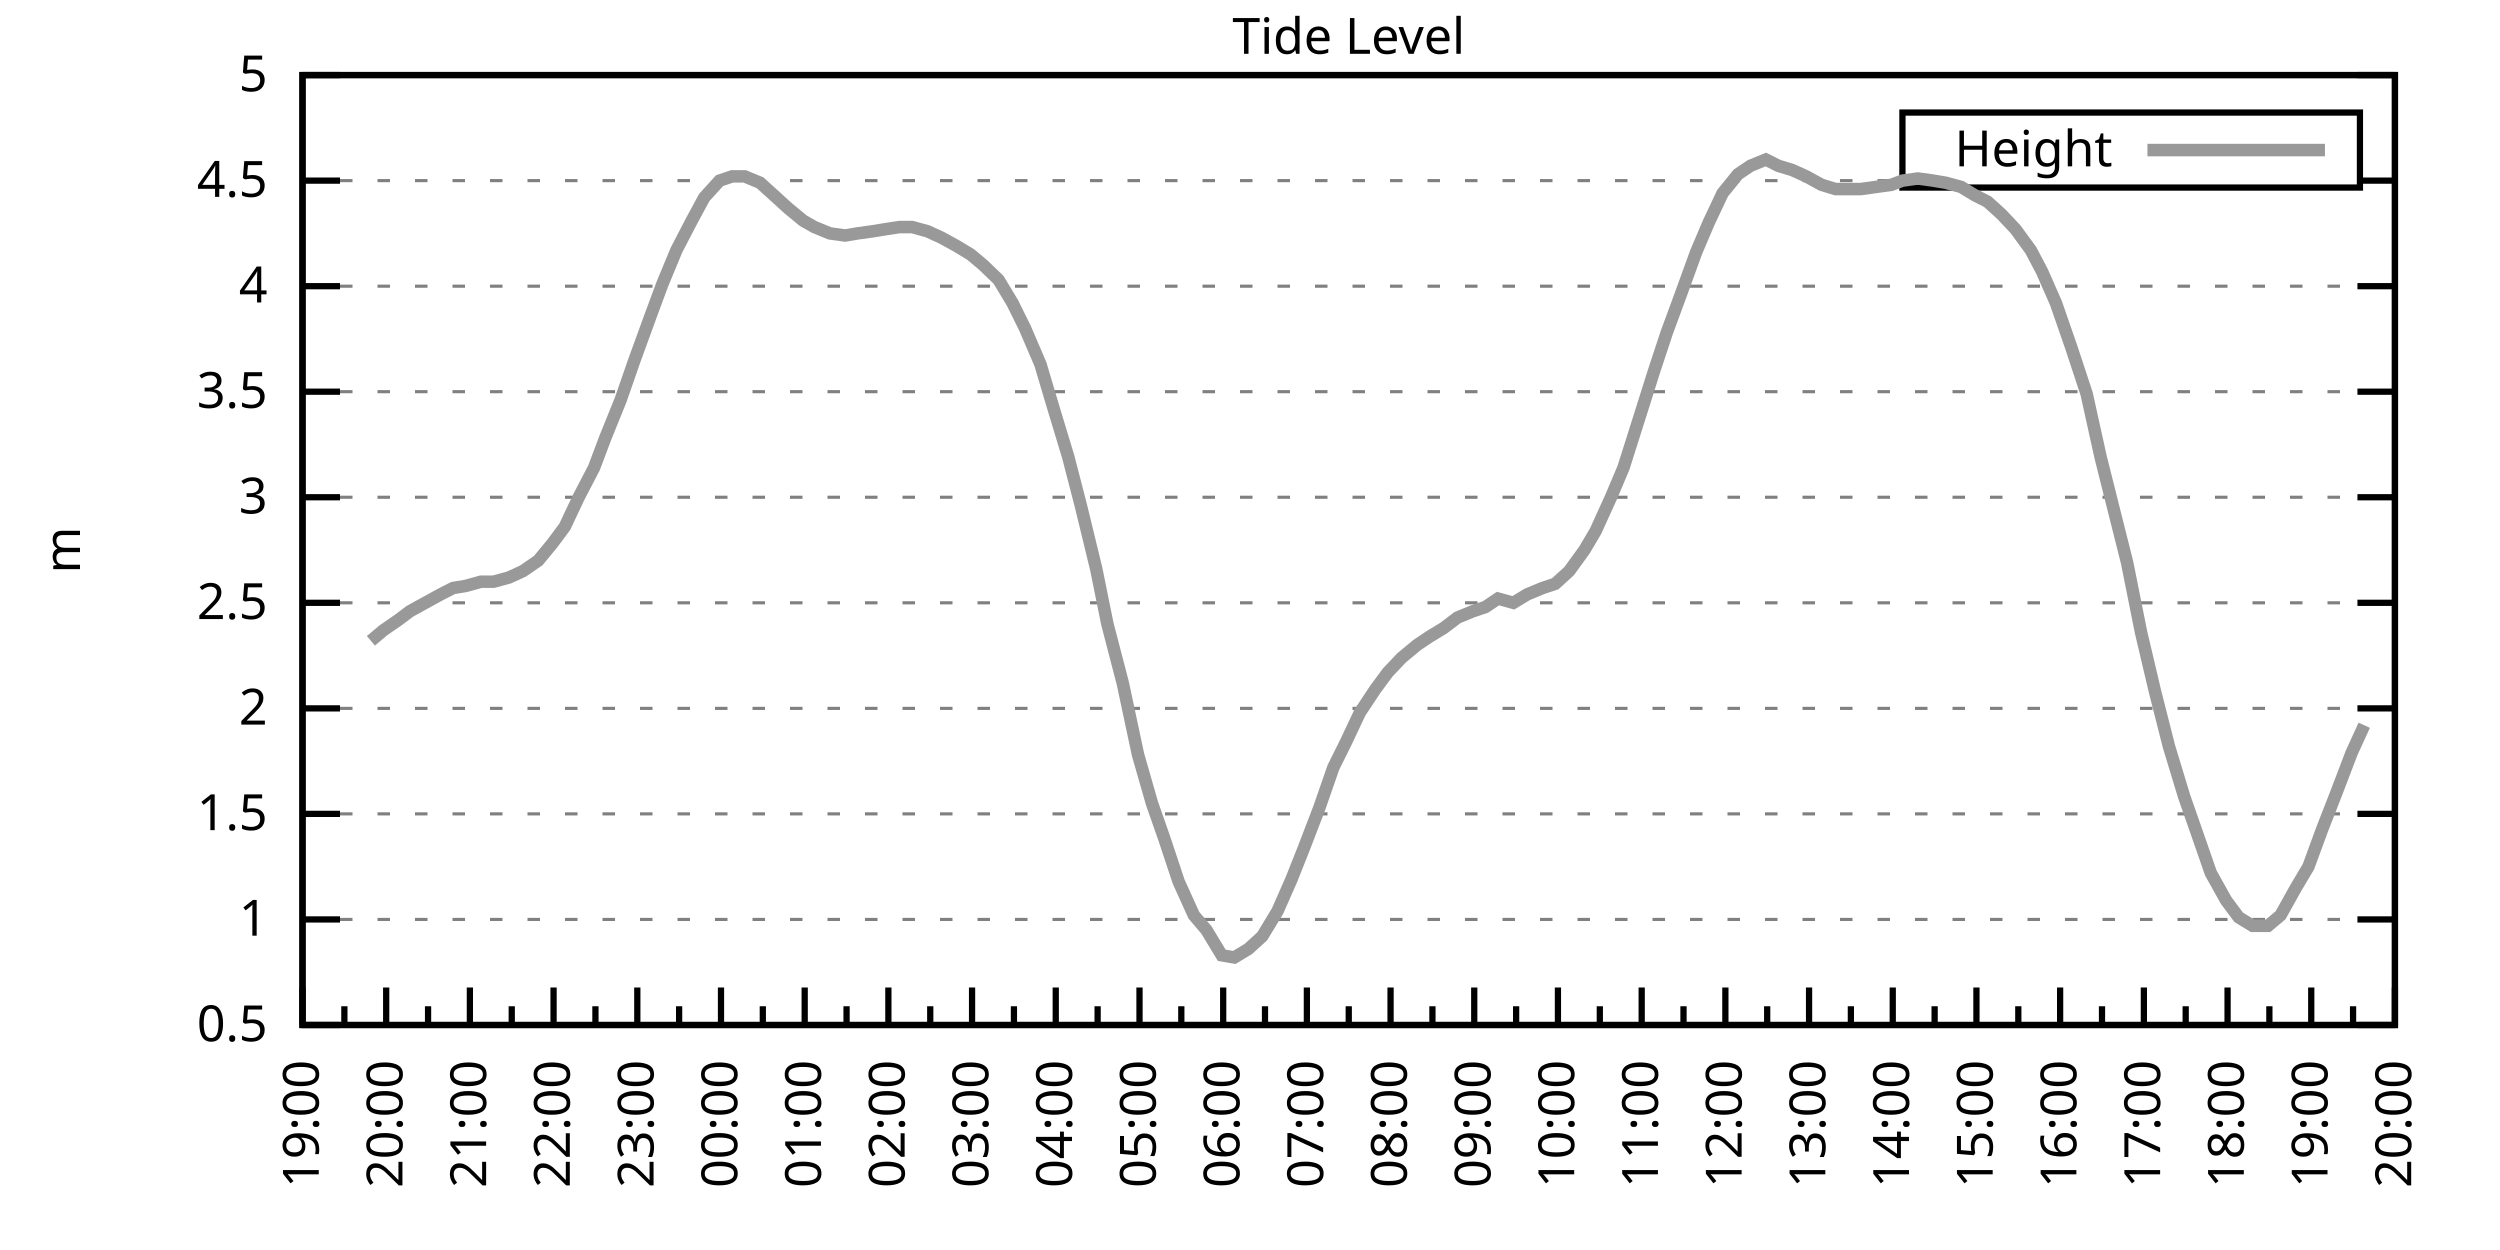
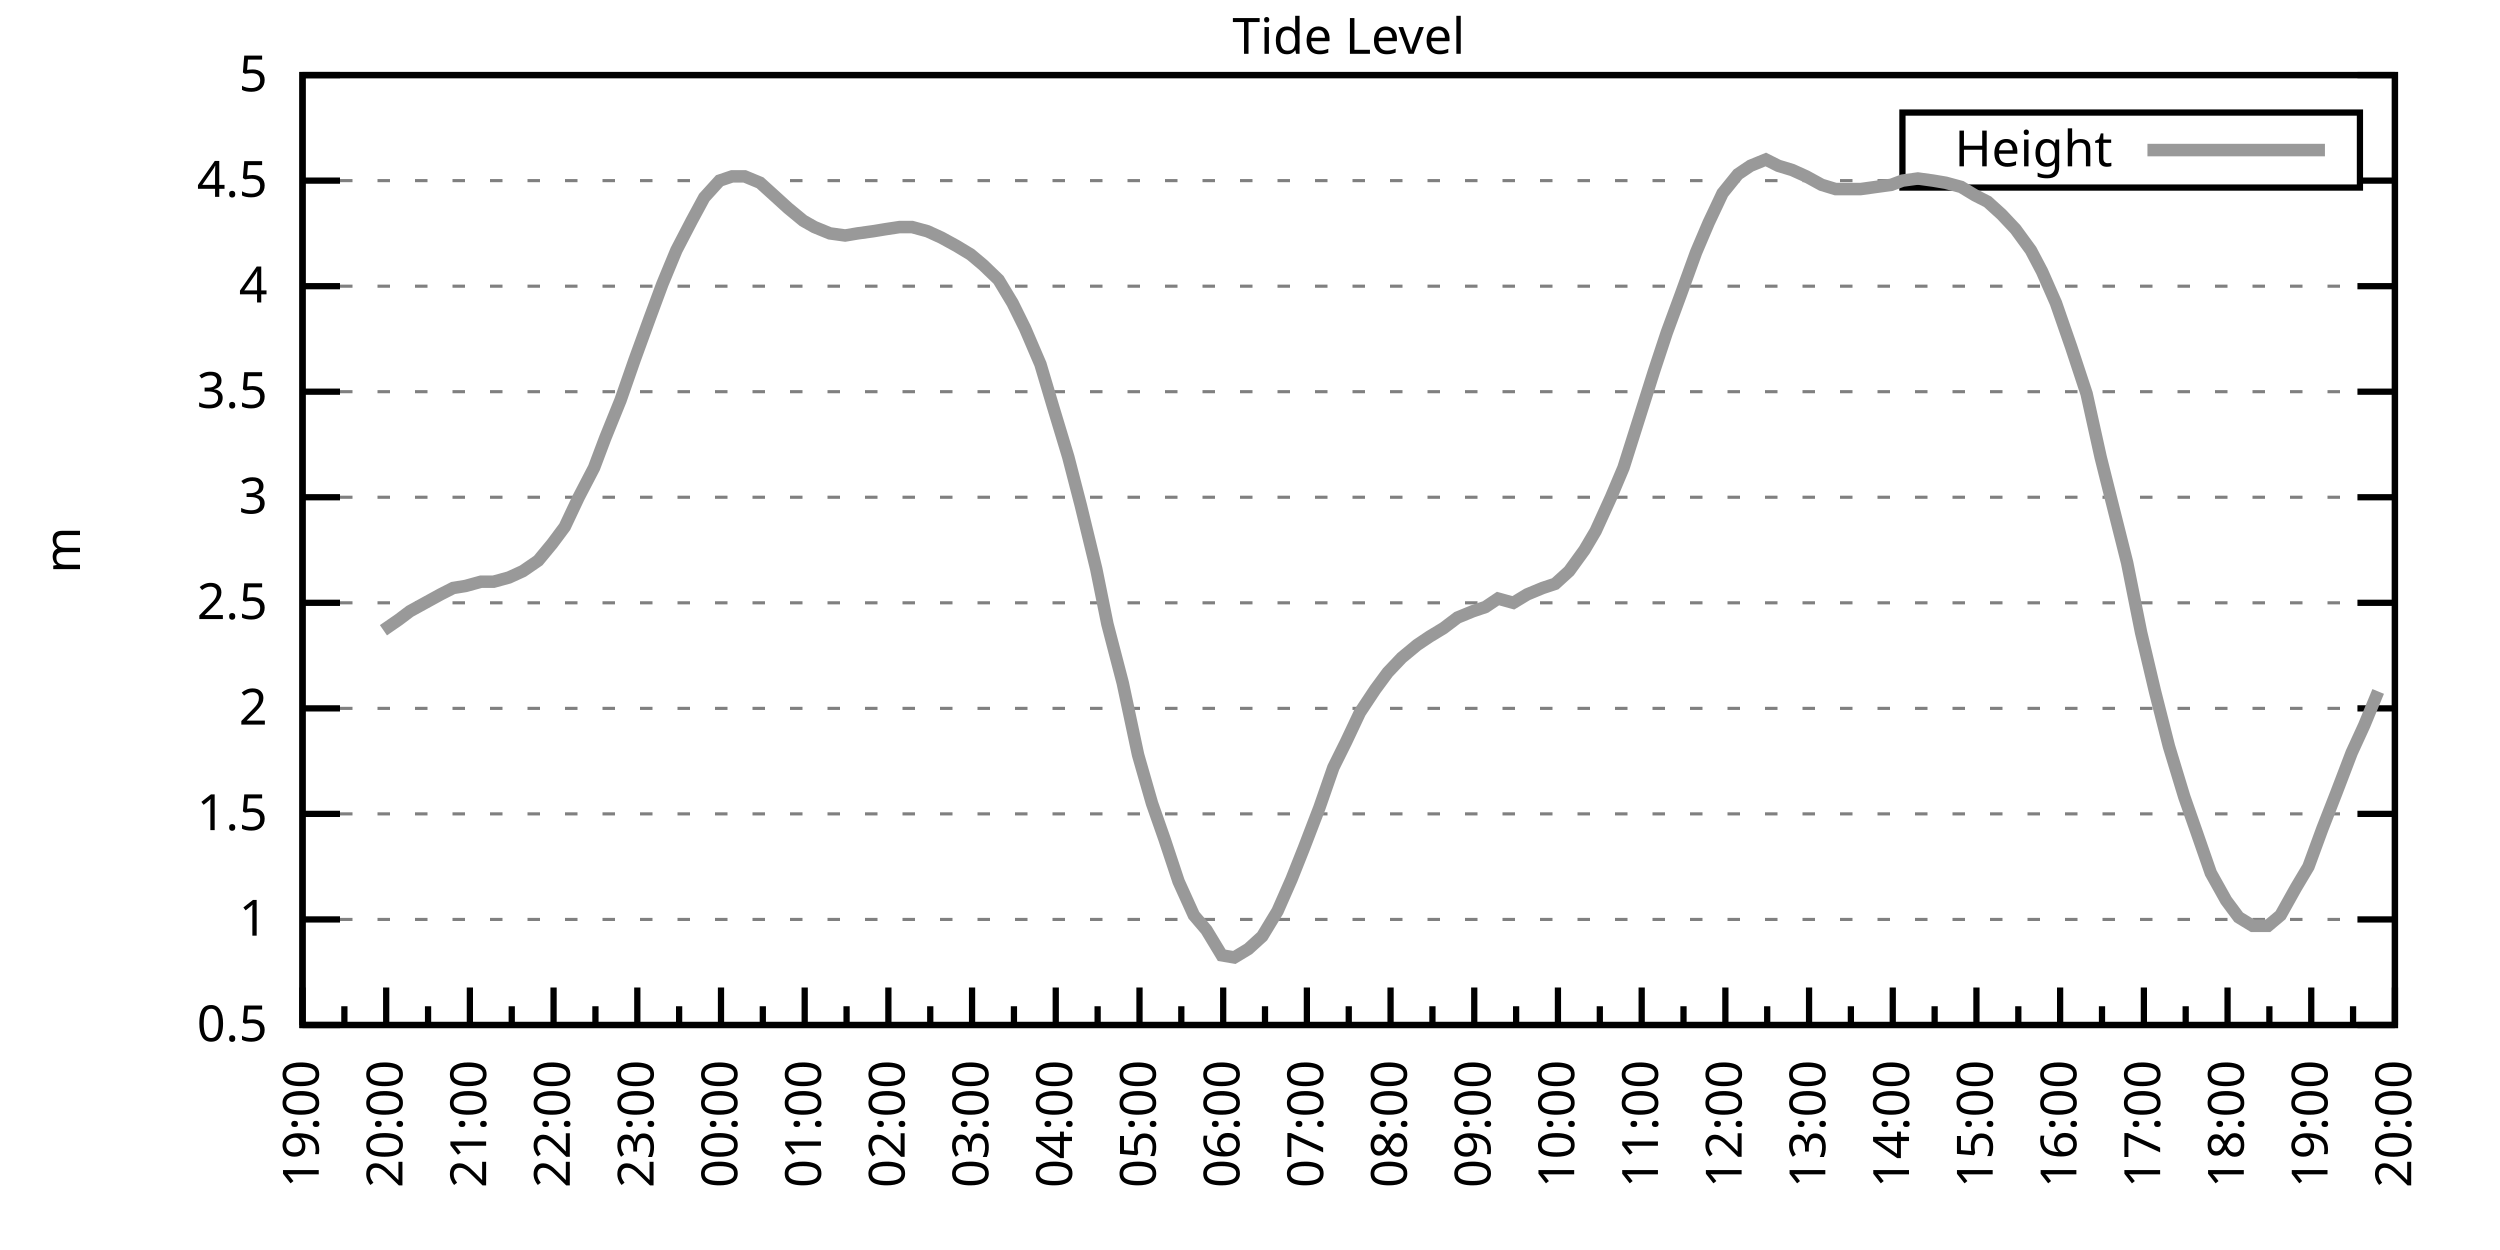
<svg xmlns="http://www.w3.org/2000/svg" xmlns:xlink="http://www.w3.org/1999/xlink" width="400" height="200" viewBox="0 0 400 200">
  <g id="gnuplot_canvas">
    <rect x="0" y="0" width="400" height="200" fill="none" />
    <defs>
      <circle id="gpDot" r="0.5" stroke-width="0.5" stroke="currentColor" />
      <path id="gpPt0" stroke-width="0.333" stroke="currentColor" d="M-1,0 h2 M0,-1 v2" />
      <path id="gpPt1" stroke-width="0.333" stroke="currentColor" d="M-1,-1 L1,1 M1,-1 L-1,1" />
      <path id="gpPt2" stroke-width="0.333" stroke="currentColor" d="M-1,0 L1,0 M0,-1 L0,1 M-1,-1 L1,1 M-1,1 L1,-1" />
      <rect id="gpPt3" stroke-width="0.333" stroke="currentColor" x="-1" y="-1" width="2" height="2" />
      <rect id="gpPt4" stroke-width="0.333" stroke="currentColor" fill="currentColor" x="-1" y="-1" width="2" height="2" />
      <circle id="gpPt5" stroke-width="0.333" stroke="currentColor" cx="0" cy="0" r="1" />
      <use xlink:href="#gpPt5" id="gpPt6" fill="currentColor" stroke="none" />
      <path id="gpPt7" stroke-width="0.333" stroke="currentColor" d="M0,-1.33 L-1.33,0.67 L1.33,0.67 z" />
      <use xlink:href="#gpPt7" id="gpPt8" fill="currentColor" stroke="none" />
      <use xlink:href="#gpPt7" id="gpPt9" stroke="currentColor" transform="rotate(180)" />
      <use xlink:href="#gpPt9" id="gpPt10" fill="currentColor" stroke="none" />
      <use xlink:href="#gpPt3" id="gpPt11" stroke="currentColor" transform="rotate(45)" />
      <use xlink:href="#gpPt11" id="gpPt12" fill="currentColor" stroke="none" />
      <path id="gpPt13" stroke-width="0.333" stroke="currentColor" d="M0,1.330 L1.265,0.411 L0.782,-1.067 L-0.782,-1.076 L-1.265,0.411 z" />
      <use xlink:href="#gpPt13" id="gpPt14" fill="currentColor" stroke="none" />
      <filter id="textbox" filterUnits="objectBoundingBox" x="0" y="0" height="1" width="1">
        <feFlood flood-color="white" flood-opacity="1" result="bgnd" />
        <feComposite in="SourceGraphic" in2="bgnd" operator="atop" />
      </filter>
      <filter id="greybox" filterUnits="objectBoundingBox" x="0" y="0" height="1" width="1">
        <feFlood flood-color="lightgrey" flood-opacity="1" result="grey" />
        <feComposite in="SourceGraphic" in2="grey" operator="atop" />
      </filter>
    </defs>
    <g fill="none" color="white" stroke="currentColor" stroke-width="1.00" stroke-linecap="butt" stroke-linejoin="miter">
</g>
    <g fill="none" color="black" stroke="currentColor" stroke-width="1.00" stroke-linecap="butt" stroke-linejoin="miter">
      <g stroke="none" shape-rendering="crispEdges">
        <polygon fill="rgb(255, 255, 255)" points="48.40,164.00 383.18,164.00 383.18,12.02 48.40,12.02 " />
      </g>
    </g>
    <g fill="none" color="black" stroke="currentColor" stroke-width="1.00" stroke-linecap="butt" stroke-linejoin="miter">
</g>
    <g fill="none" color="black" stroke="black" stroke-width="0.50" stroke-linecap="butt" stroke-linejoin="miter">
</g>
    <g fill="none" color="gray" stroke="currentColor" stroke-width="0.50" stroke-linecap="butt" stroke-linejoin="miter">
      <path stroke="gray" stroke-dasharray="2,4" class="gridline" d="M48.40,164.00 L383.19,164.00  " />
    </g>
    <g fill="none" color="gray" stroke="gray" stroke-width="1.00" stroke-linecap="butt" stroke-linejoin="miter">
</g>
    <g fill="none" color="black" stroke="currentColor" stroke-width="1.00" stroke-linecap="butt" stroke-linejoin="miter">
      <path stroke="black" d="M48.40,164.00 L54.40,164.00 M383.19,164.00 L377.19,164.00  " />
      <g transform="translate(42.80,166.60)" stroke="none" fill="black" font-family="Sans" font-size="8.00" text-anchor="end">
        <text>
          <tspan font-family="Sans"> 0.5</tspan>
        </text>
      </g>
    </g>
    <g fill="none" color="black" stroke="currentColor" stroke-width="1.00" stroke-linecap="butt" stroke-linejoin="miter">
</g>
    <g fill="none" color="black" stroke="black" stroke-width="0.50" stroke-linecap="butt" stroke-linejoin="miter">
</g>
    <g fill="none" color="gray" stroke="currentColor" stroke-width="0.50" stroke-linecap="butt" stroke-linejoin="miter">
      <path stroke="gray" stroke-dasharray="2,4" class="gridline" d="M48.40,147.11 L383.19,147.11  " />
    </g>
    <g fill="none" color="gray" stroke="gray" stroke-width="1.00" stroke-linecap="butt" stroke-linejoin="miter">
</g>
    <g fill="none" color="black" stroke="currentColor" stroke-width="1.00" stroke-linecap="butt" stroke-linejoin="miter">
      <path stroke="black" d="M48.40,147.11 L54.40,147.11 M383.19,147.11 L377.19,147.11  " />
      <g transform="translate(42.80,149.71)" stroke="none" fill="black" font-family="Sans" font-size="8.00" text-anchor="end">
        <text>
          <tspan font-family="Sans"> 1</tspan>
        </text>
      </g>
    </g>
    <g fill="none" color="black" stroke="currentColor" stroke-width="1.00" stroke-linecap="butt" stroke-linejoin="miter">
</g>
    <g fill="none" color="black" stroke="black" stroke-width="0.50" stroke-linecap="butt" stroke-linejoin="miter">
</g>
    <g fill="none" color="gray" stroke="currentColor" stroke-width="0.50" stroke-linecap="butt" stroke-linejoin="miter">
      <path stroke="gray" stroke-dasharray="2,4" class="gridline" d="M48.40,130.22 L383.19,130.22  " />
    </g>
    <g fill="none" color="gray" stroke="gray" stroke-width="1.00" stroke-linecap="butt" stroke-linejoin="miter">
</g>
    <g fill="none" color="black" stroke="currentColor" stroke-width="1.00" stroke-linecap="butt" stroke-linejoin="miter">
      <path stroke="black" d="M48.40,130.22 L54.40,130.22 M383.19,130.22 L377.19,130.22  " />
      <g transform="translate(42.80,132.82)" stroke="none" fill="black" font-family="Sans" font-size="8.00" text-anchor="end">
        <text>
          <tspan font-family="Sans"> 1.5</tspan>
        </text>
      </g>
    </g>
    <g fill="none" color="black" stroke="currentColor" stroke-width="1.00" stroke-linecap="butt" stroke-linejoin="miter">
</g>
    <g fill="none" color="black" stroke="black" stroke-width="0.50" stroke-linecap="butt" stroke-linejoin="miter">
</g>
    <g fill="none" color="gray" stroke="currentColor" stroke-width="0.50" stroke-linecap="butt" stroke-linejoin="miter">
      <path stroke="gray" stroke-dasharray="2,4" class="gridline" d="M48.40,113.34 L383.19,113.34  " />
    </g>
    <g fill="none" color="gray" stroke="gray" stroke-width="1.00" stroke-linecap="butt" stroke-linejoin="miter">
</g>
    <g fill="none" color="black" stroke="currentColor" stroke-width="1.00" stroke-linecap="butt" stroke-linejoin="miter">
      <path stroke="black" d="M48.40,113.34 L54.40,113.34 M383.19,113.34 L377.19,113.34  " />
      <g transform="translate(42.80,115.94)" stroke="none" fill="black" font-family="Sans" font-size="8.00" text-anchor="end">
        <text>
          <tspan font-family="Sans"> 2</tspan>
        </text>
      </g>
    </g>
    <g fill="none" color="black" stroke="currentColor" stroke-width="1.00" stroke-linecap="butt" stroke-linejoin="miter">
</g>
    <g fill="none" color="black" stroke="black" stroke-width="0.50" stroke-linecap="butt" stroke-linejoin="miter">
</g>
    <g fill="none" color="gray" stroke="currentColor" stroke-width="0.50" stroke-linecap="butt" stroke-linejoin="miter">
      <path stroke="gray" stroke-dasharray="2,4" class="gridline" d="M48.40,96.45 L383.19,96.45  " />
    </g>
    <g fill="none" color="gray" stroke="gray" stroke-width="1.00" stroke-linecap="butt" stroke-linejoin="miter">
</g>
    <g fill="none" color="black" stroke="currentColor" stroke-width="1.00" stroke-linecap="butt" stroke-linejoin="miter">
      <path stroke="black" d="M48.40,96.45 L54.40,96.45 M383.19,96.45 L377.19,96.45  " />
      <g transform="translate(42.80,99.05)" stroke="none" fill="black" font-family="Sans" font-size="8.00" text-anchor="end">
        <text>
          <tspan font-family="Sans"> 2.5</tspan>
        </text>
      </g>
    </g>
    <g fill="none" color="black" stroke="currentColor" stroke-width="1.00" stroke-linecap="butt" stroke-linejoin="miter">
</g>
    <g fill="none" color="black" stroke="black" stroke-width="0.50" stroke-linecap="butt" stroke-linejoin="miter">
</g>
    <g fill="none" color="gray" stroke="currentColor" stroke-width="0.50" stroke-linecap="butt" stroke-linejoin="miter">
      <path stroke="gray" stroke-dasharray="2,4" class="gridline" d="M48.40,79.56 L383.19,79.56  " />
    </g>
    <g fill="none" color="gray" stroke="gray" stroke-width="1.00" stroke-linecap="butt" stroke-linejoin="miter">
</g>
    <g fill="none" color="black" stroke="currentColor" stroke-width="1.00" stroke-linecap="butt" stroke-linejoin="miter">
      <path stroke="black" d="M48.40,79.56 L54.40,79.56 M383.19,79.56 L377.19,79.56  " />
      <g transform="translate(42.80,82.16)" stroke="none" fill="black" font-family="Sans" font-size="8.00" text-anchor="end">
        <text>
          <tspan font-family="Sans"> 3</tspan>
        </text>
      </g>
    </g>
    <g fill="none" color="black" stroke="currentColor" stroke-width="1.00" stroke-linecap="butt" stroke-linejoin="miter">
</g>
    <g fill="none" color="black" stroke="black" stroke-width="0.50" stroke-linecap="butt" stroke-linejoin="miter">
</g>
    <g fill="none" color="gray" stroke="currentColor" stroke-width="0.50" stroke-linecap="butt" stroke-linejoin="miter">
      <path stroke="gray" stroke-dasharray="2,4" class="gridline" d="M48.40,62.67 L383.19,62.67  " />
    </g>
    <g fill="none" color="gray" stroke="gray" stroke-width="1.00" stroke-linecap="butt" stroke-linejoin="miter">
</g>
    <g fill="none" color="black" stroke="currentColor" stroke-width="1.00" stroke-linecap="butt" stroke-linejoin="miter">
      <path stroke="black" d="M48.40,62.67 L54.40,62.67 M383.19,62.67 L377.19,62.67  " />
      <g transform="translate(42.80,65.27)" stroke="none" fill="black" font-family="Sans" font-size="8.00" text-anchor="end">
        <text>
          <tspan font-family="Sans"> 3.5</tspan>
        </text>
      </g>
    </g>
    <g fill="none" color="black" stroke="currentColor" stroke-width="1.00" stroke-linecap="butt" stroke-linejoin="miter">
</g>
    <g fill="none" color="black" stroke="black" stroke-width="0.50" stroke-linecap="butt" stroke-linejoin="miter">
</g>
    <g fill="none" color="gray" stroke="currentColor" stroke-width="0.50" stroke-linecap="butt" stroke-linejoin="miter">
      <path stroke="gray" stroke-dasharray="2,4" class="gridline" d="M48.40,45.79 L383.19,45.79  " />
    </g>
    <g fill="none" color="gray" stroke="gray" stroke-width="1.00" stroke-linecap="butt" stroke-linejoin="miter">
</g>
    <g fill="none" color="black" stroke="currentColor" stroke-width="1.00" stroke-linecap="butt" stroke-linejoin="miter">
      <path stroke="black" d="M48.40,45.79 L54.40,45.79 M383.19,45.79 L377.19,45.79  " />
      <g transform="translate(42.80,48.39)" stroke="none" fill="black" font-family="Sans" font-size="8.00" text-anchor="end">
        <text>
          <tspan font-family="Sans"> 4</tspan>
        </text>
      </g>
    </g>
    <g fill="none" color="black" stroke="currentColor" stroke-width="1.00" stroke-linecap="butt" stroke-linejoin="miter">
</g>
    <g fill="none" color="black" stroke="black" stroke-width="0.50" stroke-linecap="butt" stroke-linejoin="miter">
</g>
    <g fill="none" color="gray" stroke="currentColor" stroke-width="0.50" stroke-linecap="butt" stroke-linejoin="miter">
      <path stroke="gray" stroke-dasharray="2,4" class="gridline" d="M48.40,28.90 L304.39,28.90 M377.59,28.90 L383.19,28.90  " />
    </g>
    <g fill="none" color="gray" stroke="gray" stroke-width="1.00" stroke-linecap="butt" stroke-linejoin="miter">
</g>
    <g fill="none" color="black" stroke="currentColor" stroke-width="1.00" stroke-linecap="butt" stroke-linejoin="miter">
      <path stroke="black" d="M48.40,28.90 L54.40,28.90 M383.19,28.90 L377.19,28.90  " />
      <g transform="translate(42.80,31.50)" stroke="none" fill="black" font-family="Sans" font-size="8.00" text-anchor="end">
        <text>
          <tspan font-family="Sans"> 4.5</tspan>
        </text>
      </g>
    </g>
    <g fill="none" color="black" stroke="currentColor" stroke-width="1.00" stroke-linecap="butt" stroke-linejoin="miter">
</g>
    <g fill="none" color="black" stroke="black" stroke-width="0.50" stroke-linecap="butt" stroke-linejoin="miter">
</g>
    <g fill="none" color="gray" stroke="currentColor" stroke-width="0.50" stroke-linecap="butt" stroke-linejoin="miter">
      <path stroke="gray" stroke-dasharray="2,4" class="gridline" d="M48.40,12.01 L383.19,12.01  " />
    </g>
    <g fill="none" color="gray" stroke="gray" stroke-width="1.00" stroke-linecap="butt" stroke-linejoin="miter">
</g>
    <g fill="none" color="black" stroke="currentColor" stroke-width="1.00" stroke-linecap="butt" stroke-linejoin="miter">
      <path stroke="black" d="M48.40,12.01 L54.40,12.01 M383.19,12.01 L377.19,12.01  " />
      <g transform="translate(42.80,14.61)" stroke="none" fill="black" font-family="Sans" font-size="8.00" text-anchor="end">
        <text>
          <tspan font-family="Sans"> 5</tspan>
        </text>
      </g>
    </g>
    <g fill="none" color="black" stroke="currentColor" stroke-width="1.00" stroke-linecap="butt" stroke-linejoin="miter">
      <path stroke="black" d="M48.40,164.00 L48.40,158.00  " />
      <g transform="translate(51.00,169.60) rotate(270)" stroke="none" fill="black" font-family="Sans" font-size="8.00" text-anchor="end">
        <text>
          <tspan font-family="Sans">19:00</tspan>
        </text>
      </g>
    </g>
    <g fill="none" color="black" stroke="currentColor" stroke-width="1.00" stroke-linecap="butt" stroke-linejoin="miter">
      <path stroke="black" d="M55.10,164.00 L55.10,161.00 M61.79,164.00 L61.79,158.00  " />
      <g transform="translate(64.39,169.60) rotate(270)" stroke="none" fill="black" font-family="Sans" font-size="8.00" text-anchor="end">
        <text>
          <tspan font-family="Sans">20:00</tspan>
        </text>
      </g>
    </g>
    <g fill="none" color="black" stroke="currentColor" stroke-width="1.00" stroke-linecap="butt" stroke-linejoin="miter">
      <path stroke="black" d="M68.49,164.00 L68.49,161.00 M75.18,164.00 L75.18,158.00  " />
      <g transform="translate(77.78,169.60) rotate(270)" stroke="none" fill="black" font-family="Sans" font-size="8.00" text-anchor="end">
        <text>
          <tspan font-family="Sans">21:00</tspan>
        </text>
      </g>
    </g>
    <g fill="none" color="black" stroke="currentColor" stroke-width="1.00" stroke-linecap="butt" stroke-linejoin="miter">
      <path stroke="black" d="M81.88,164.00 L81.88,161.00 M88.57,164.00 L88.57,158.00  " />
      <g transform="translate(91.17,169.60) rotate(270)" stroke="none" fill="black" font-family="Sans" font-size="8.00" text-anchor="end">
        <text>
          <tspan font-family="Sans">22:00</tspan>
        </text>
      </g>
    </g>
    <g fill="none" color="black" stroke="currentColor" stroke-width="1.00" stroke-linecap="butt" stroke-linejoin="miter">
      <path stroke="black" d="M95.27,164.00 L95.27,161.00 M101.97,164.00 L101.97,158.00  " />
      <g transform="translate(104.57,169.60) rotate(270)" stroke="none" fill="black" font-family="Sans" font-size="8.00" text-anchor="end">
        <text>
          <tspan font-family="Sans">23:00</tspan>
        </text>
      </g>
    </g>
    <g fill="none" color="black" stroke="currentColor" stroke-width="1.00" stroke-linecap="butt" stroke-linejoin="miter">
      <path stroke="black" d="M108.66,164.00 L108.66,161.00 M115.36,164.00 L115.36,158.00  " />
      <g transform="translate(117.96,169.60) rotate(270)" stroke="none" fill="black" font-family="Sans" font-size="8.00" text-anchor="end">
        <text>
          <tspan font-family="Sans">00:00</tspan>
        </text>
      </g>
    </g>
    <g fill="none" color="black" stroke="currentColor" stroke-width="1.00" stroke-linecap="butt" stroke-linejoin="miter">
      <path stroke="black" d="M122.05,164.00 L122.05,161.00 M128.75,164.00 L128.75,158.00  " />
      <g transform="translate(131.35,169.60) rotate(270)" stroke="none" fill="black" font-family="Sans" font-size="8.00" text-anchor="end">
        <text>
          <tspan font-family="Sans">01:00</tspan>
        </text>
      </g>
    </g>
    <g fill="none" color="black" stroke="currentColor" stroke-width="1.00" stroke-linecap="butt" stroke-linejoin="miter">
      <path stroke="black" d="M135.45,164.00 L135.45,161.00 M142.14,164.00 L142.14,158.00  " />
      <g transform="translate(144.74,169.60) rotate(270)" stroke="none" fill="black" font-family="Sans" font-size="8.00" text-anchor="end">
        <text>
          <tspan font-family="Sans">02:00</tspan>
        </text>
      </g>
    </g>
    <g fill="none" color="black" stroke="currentColor" stroke-width="1.00" stroke-linecap="butt" stroke-linejoin="miter">
      <path stroke="black" d="M148.84,164.00 L148.84,161.00 M155.53,164.00 L155.53,158.00  " />
      <g transform="translate(158.13,169.60) rotate(270)" stroke="none" fill="black" font-family="Sans" font-size="8.00" text-anchor="end">
        <text>
          <tspan font-family="Sans">03:00</tspan>
        </text>
      </g>
    </g>
    <g fill="none" color="black" stroke="currentColor" stroke-width="1.00" stroke-linecap="butt" stroke-linejoin="miter">
      <path stroke="black" d="M162.23,164.00 L162.23,161.00 M168.92,164.00 L168.92,158.00  " />
      <g transform="translate(171.52,169.60) rotate(270)" stroke="none" fill="black" font-family="Sans" font-size="8.00" text-anchor="end">
        <text>
          <tspan font-family="Sans">04:00</tspan>
        </text>
      </g>
    </g>
    <g fill="none" color="black" stroke="currentColor" stroke-width="1.00" stroke-linecap="butt" stroke-linejoin="miter">
      <path stroke="black" d="M175.62,164.00 L175.62,161.00 M182.32,164.00 L182.32,158.00  " />
      <g transform="translate(184.92,169.60) rotate(270)" stroke="none" fill="black" font-family="Sans" font-size="8.00" text-anchor="end">
        <text>
          <tspan font-family="Sans">05:00</tspan>
        </text>
      </g>
    </g>
    <g fill="none" color="black" stroke="currentColor" stroke-width="1.00" stroke-linecap="butt" stroke-linejoin="miter">
      <path stroke="black" d="M189.01,164.00 L189.01,161.00 M195.71,164.00 L195.71,158.00  " />
      <g transform="translate(198.31,169.60) rotate(270)" stroke="none" fill="black" font-family="Sans" font-size="8.00" text-anchor="end">
        <text>
          <tspan font-family="Sans">06:00</tspan>
        </text>
      </g>
    </g>
    <g fill="none" color="black" stroke="currentColor" stroke-width="1.00" stroke-linecap="butt" stroke-linejoin="miter">
      <path stroke="black" d="M202.40,164.00 L202.40,161.00 M209.10,164.00 L209.10,158.00  " />
      <g transform="translate(211.70,169.60) rotate(270)" stroke="none" fill="black" font-family="Sans" font-size="8.00" text-anchor="end">
        <text>
          <tspan font-family="Sans">07:00</tspan>
        </text>
      </g>
    </g>
    <g fill="none" color="black" stroke="currentColor" stroke-width="1.00" stroke-linecap="butt" stroke-linejoin="miter">
      <path stroke="black" d="M215.80,164.00 L215.80,161.00 M222.49,164.00 L222.49,158.00  " />
      <g transform="translate(225.09,169.60) rotate(270)" stroke="none" fill="black" font-family="Sans" font-size="8.00" text-anchor="end">
        <text>
          <tspan font-family="Sans">08:00</tspan>
        </text>
      </g>
    </g>
    <g fill="none" color="black" stroke="currentColor" stroke-width="1.00" stroke-linecap="butt" stroke-linejoin="miter">
      <path stroke="black" d="M229.19,164.00 L229.19,161.00 M235.88,164.00 L235.88,158.00  " />
      <g transform="translate(238.48,169.60) rotate(270)" stroke="none" fill="black" font-family="Sans" font-size="8.00" text-anchor="end">
        <text>
          <tspan font-family="Sans">09:00</tspan>
        </text>
      </g>
    </g>
    <g fill="none" color="black" stroke="currentColor" stroke-width="1.00" stroke-linecap="butt" stroke-linejoin="miter">
      <path stroke="black" d="M242.58,164.00 L242.58,161.00 M249.27,164.00 L249.27,158.00  " />
      <g transform="translate(251.87,169.60) rotate(270)" stroke="none" fill="black" font-family="Sans" font-size="8.00" text-anchor="end">
        <text>
          <tspan font-family="Sans">10:00</tspan>
        </text>
      </g>
    </g>
    <g fill="none" color="black" stroke="currentColor" stroke-width="1.00" stroke-linecap="butt" stroke-linejoin="miter">
      <path stroke="black" d="M255.97,164.00 L255.97,161.00 M262.67,164.00 L262.67,158.00  " />
      <g transform="translate(265.27,169.60) rotate(270)" stroke="none" fill="black" font-family="Sans" font-size="8.00" text-anchor="end">
        <text>
          <tspan font-family="Sans">11:00</tspan>
        </text>
      </g>
    </g>
    <g fill="none" color="black" stroke="currentColor" stroke-width="1.00" stroke-linecap="butt" stroke-linejoin="miter">
      <path stroke="black" d="M269.36,164.00 L269.36,161.00 M276.06,164.00 L276.06,158.00  " />
      <g transform="translate(278.66,169.60) rotate(270)" stroke="none" fill="black" font-family="Sans" font-size="8.00" text-anchor="end">
        <text>
          <tspan font-family="Sans">12:00</tspan>
        </text>
      </g>
    </g>
    <g fill="none" color="black" stroke="currentColor" stroke-width="1.00" stroke-linecap="butt" stroke-linejoin="miter">
      <path stroke="black" d="M282.75,164.00 L282.75,161.00 M289.45,164.00 L289.45,158.00  " />
      <g transform="translate(292.05,169.60) rotate(270)" stroke="none" fill="black" font-family="Sans" font-size="8.00" text-anchor="end">
        <text>
          <tspan font-family="Sans">13:00</tspan>
        </text>
      </g>
    </g>
    <g fill="none" color="black" stroke="currentColor" stroke-width="1.00" stroke-linecap="butt" stroke-linejoin="miter">
      <path stroke="black" d="M296.14,164.00 L296.14,161.00 M302.84,164.00 L302.84,158.00  " />
      <g transform="translate(305.44,169.60) rotate(270)" stroke="none" fill="black" font-family="Sans" font-size="8.00" text-anchor="end">
        <text>
          <tspan font-family="Sans">14:00</tspan>
        </text>
      </g>
    </g>
    <g fill="none" color="black" stroke="currentColor" stroke-width="1.00" stroke-linecap="butt" stroke-linejoin="miter">
      <path stroke="black" d="M309.54,164.00 L309.54,161.00 M316.23,164.00 L316.23,158.00  " />
      <g transform="translate(318.83,169.60) rotate(270)" stroke="none" fill="black" font-family="Sans" font-size="8.00" text-anchor="end">
        <text>
          <tspan font-family="Sans">15:00</tspan>
        </text>
      </g>
    </g>
    <g fill="none" color="black" stroke="currentColor" stroke-width="1.00" stroke-linecap="butt" stroke-linejoin="miter">
      <path stroke="black" d="M322.93,164.00 L322.93,161.00 M329.62,164.00 L329.62,158.00  " />
      <g transform="translate(332.22,169.60) rotate(270)" stroke="none" fill="black" font-family="Sans" font-size="8.00" text-anchor="end">
        <text>
          <tspan font-family="Sans">16:00</tspan>
        </text>
      </g>
    </g>
    <g fill="none" color="black" stroke="currentColor" stroke-width="1.00" stroke-linecap="butt" stroke-linejoin="miter">
      <path stroke="black" d="M336.32,164.00 L336.32,161.00 M343.02,164.00 L343.02,158.00  " />
      <g transform="translate(345.62,169.60) rotate(270)" stroke="none" fill="black" font-family="Sans" font-size="8.00" text-anchor="end">
        <text>
          <tspan font-family="Sans">17:00</tspan>
        </text>
      </g>
    </g>
    <g fill="none" color="black" stroke="currentColor" stroke-width="1.00" stroke-linecap="butt" stroke-linejoin="miter">
      <path stroke="black" d="M349.71,164.00 L349.71,161.00 M356.41,164.00 L356.41,158.00  " />
      <g transform="translate(359.01,169.60) rotate(270)" stroke="none" fill="black" font-family="Sans" font-size="8.00" text-anchor="end">
        <text>
          <tspan font-family="Sans">18:00</tspan>
        </text>
      </g>
    </g>
    <g fill="none" color="black" stroke="currentColor" stroke-width="1.00" stroke-linecap="butt" stroke-linejoin="miter">
      <path stroke="black" d="M363.10,164.00 L363.10,161.00 M369.80,164.00 L369.80,158.00  " />
      <g transform="translate(372.40,169.60) rotate(270)" stroke="none" fill="black" font-family="Sans" font-size="8.00" text-anchor="end">
        <text>
          <tspan font-family="Sans">19:00</tspan>
        </text>
      </g>
    </g>
    <g fill="none" color="black" stroke="currentColor" stroke-width="1.00" stroke-linecap="butt" stroke-linejoin="miter">
      <path stroke="black" d="M376.49,164.00 L376.49,161.00 M383.19,164.00 L383.19,158.00  " />
      <g transform="translate(385.79,169.60) rotate(270)" stroke="none" fill="black" font-family="Sans" font-size="8.00" text-anchor="end">
        <text>
          <tspan font-family="Sans">20:00</tspan>
        </text>
      </g>
    </g>
    <g fill="none" color="black" stroke="currentColor" stroke-width="1.00" stroke-linecap="butt" stroke-linejoin="miter">
</g>
    <g fill="none" color="black" stroke="currentColor" stroke-width="1.00" stroke-linecap="butt" stroke-linejoin="miter">
      <path stroke="black" d="M48.40,12.01 L48.40,164.00 L383.19,164.00 L383.19,12.01 L48.40,12.01 Z  " />
    </g>
    <g fill="none" color="black" stroke="currentColor" stroke-width="1.00" stroke-linecap="butt" stroke-linejoin="miter">
      <g transform="translate(12.80,88.01) rotate(270)" stroke="none" fill="black" font-family="Sans" font-size="8.00" text-anchor="middle">
        <text>
          <tspan font-family="Sans">m</tspan>
        </text>
      </g>
    </g>
    <g fill="none" color="black" stroke="currentColor" stroke-width="1.00" stroke-linecap="butt" stroke-linejoin="miter">
</g>
    <g fill="none" color="black" stroke="currentColor" stroke-width="1.00" stroke-linecap="butt" stroke-linejoin="miter">
      <path stroke="black" d="M304.39,30.01 L304.39,18.01 L377.59,18.01 L377.59,30.01 L304.39,30.01 Z  " />
    </g>
    <g id="Tide_level_plot_1">
      <g fill="none" color="white" stroke="black" stroke-width="2.00" stroke-linecap="butt" stroke-linejoin="miter">
</g>
      <g fill="none" color="black" stroke="currentColor" stroke-width="2.00" stroke-linecap="butt" stroke-linejoin="miter">
        <g transform="translate(337.99,26.61)" stroke="none" fill="black" font-family="Sans" font-size="8.00" text-anchor="end">
          <text>
            <tspan font-family="Sans">Height</tspan>
          </text>
        </g>
      </g>
      <g fill="none" color="black" stroke="currentColor" stroke-width="2.00" stroke-linecap="butt" stroke-linejoin="miter">
-         <path stroke="rgb(153, 153, 153)" d="M343.59,24.01 L371.99,24.01 M59.34,102.53 L61.35,100.84 L63.80,99.15 L65.59,97.80 L68.04,96.45 L70.50,95.10   L72.50,94.08 L74.51,93.75 L76.97,93.07 L78.98,93.07 L81.43,92.40 L83.66,91.38 L86.12,89.69 L88.35,86.99   L90.36,84.29 L92.59,79.56 L95.05,74.83 L96.83,70.10 L99.29,64.02 L101.52,57.61 L103.98,50.85 L105.98,45.45   L108.22,40.04 L110.67,35.32 L112.68,31.60 L115.13,28.90 L117.14,28.22 L119.15,28.22 L121.61,29.24 L123.84,31.26   L126.07,33.29 L128.53,35.32 L130.31,36.33 L132.77,37.34 L135.22,37.68 L137.23,37.34 L139.69,37.00 L141.69,36.67   L143.93,36.33 L145.94,36.33 L148.39,37.00 L150.62,38.02 L153.08,39.37 L155.31,40.72 L157.32,42.41 L159.77,44.77   L162.01,48.49 L164.01,52.54 L166.47,58.28 L168.48,65.04 L170.93,73.14 L172.94,80.91 L175.40,91.04 L177.18,99.83   L179.64,109.28 L182.09,120.77 L184.32,128.54 L186.33,134.28 L188.57,141.03 L191.02,146.44 L193.03,148.80 L195.48,152.85   L197.49,153.19 L199.73,151.84 L201.96,149.81 L204.41,145.76 L206.64,140.69 L208.65,135.63 L211.11,129.21 L213.34,122.79   L215.35,118.74 L217.58,114.01 L220.04,110.30 L222.04,107.59 L224.28,105.23 L226.73,103.20 L228.74,101.85 L230.97,100.50   L233.20,98.81 L235.66,97.80 L237.67,97.12 L239.68,95.77 L242.13,96.45 L244.36,95.10 L246.82,94.08 L248.83,93.41   L251.06,91.38 L253.51,88.00 L255.30,84.97 L257.76,79.56 L259.76,74.83 L262.22,67.06 L264.67,59.30 L266.68,53.22   L268.92,47.14 L271.37,40.38 L273.38,35.65 L275.61,30.92 L278.07,27.88 L280.07,26.53 L282.53,25.52 L284.54,26.53   L286.77,27.21 L289.00,28.22 L291.46,29.57 L293.69,30.25 L295.70,30.25 L297.71,30.25 L300.16,29.91 L302.62,29.57   L304.40,28.90 L306.86,28.56 L309.31,28.90 L311.32,29.24 L313.78,29.91 L316.01,31.26 L318.02,32.28 L320.25,34.30   L322.48,36.67 L324.94,40.04 L326.72,43.42 L328.95,48.49 L331.41,55.58 L333.86,63.01 L336.10,73.14 L337.88,80.24   L340.34,90.03 L342.57,101.18 L344.80,110.63 L347.03,119.42 L349.49,127.52 L351.50,133.26 L353.73,139.68 L356.18,144.07   L358.19,146.77 L360.42,148.13 L362.88,148.13 L364.89,146.44 L367.34,142.05 L369.35,138.67 L371.58,132.59 L373.82,126.85   L376.27,120.43 L378.28,116.04  " />
+         <path stroke="rgb(153, 153, 153)" d="M343.59,24.01 L371.99,24.01 M61.35,100.84 L63.80,99.15 L65.59,97.80 L68.04,96.45 L70.50,95.10 L72.50,94.08   L74.51,93.75 L76.97,93.07 L78.98,93.07 L81.43,92.40 L83.66,91.38 L86.12,89.69 L88.35,86.99 L90.36,84.29   L92.59,79.56 L95.05,74.83 L96.83,70.10 L99.29,64.02 L101.52,57.61 L103.98,50.85 L105.98,45.45 L108.22,40.04   L110.67,35.32 L112.68,31.60 L115.13,28.90 L117.14,28.22 L119.15,28.22 L121.61,29.24 L123.84,31.26 L126.07,33.29   L128.53,35.32 L130.31,36.33 L132.77,37.34 L135.22,37.68 L137.23,37.34 L139.69,37.00 L141.69,36.67 L143.93,36.33   L145.94,36.33 L148.39,37.00 L150.62,38.02 L153.08,39.37 L155.31,40.72 L157.32,42.41 L159.77,44.77 L162.01,48.49   L164.01,52.54 L166.47,58.28 L168.48,65.04 L170.93,73.14 L172.94,80.91 L175.40,91.04 L177.18,99.83 L179.64,109.28   L182.09,120.77 L184.32,128.54 L186.33,134.28 L188.57,141.03 L191.02,146.44 L193.03,148.80 L195.48,152.85 L197.49,153.19   L199.73,151.84 L201.96,149.81 L204.41,145.76 L206.64,140.69 L208.65,135.63 L211.11,129.21 L213.34,122.79 L215.35,118.74   L217.58,114.01 L220.04,110.30 L222.04,107.59 L224.28,105.23 L226.73,103.20 L228.74,101.85 L230.97,100.50 L233.20,98.81   L235.66,97.80 L237.67,97.12 L239.68,95.77 L242.13,96.45 L244.36,95.10 L246.82,94.08 L248.83,93.41 L251.06,91.38   L253.51,88.00 L255.30,84.97 L257.76,79.56 L259.76,74.83 L262.22,67.06 L264.67,59.30 L266.68,53.22 L268.92,47.14   L271.37,40.38 L273.38,35.65 L275.61,30.92 L278.07,27.88 L280.07,26.53 L282.53,25.52 L284.54,26.53 L286.77,27.21   L289.00,28.22 L291.46,29.57 L293.69,30.25 L295.70,30.25 L297.71,30.25 L300.16,29.91 L302.62,29.57 L304.40,28.90   L306.86,28.56 L309.31,28.90 L311.32,29.24 L313.78,29.91 L316.01,31.26 L318.02,32.28 L320.25,34.30 L322.48,36.67   L324.94,40.04 L326.72,43.42 L328.95,48.49 L331.41,55.58 L333.86,63.01 L336.10,73.14 L337.88,80.24 L340.34,90.03   L342.57,101.18 L344.80,110.63 L347.03,119.42 L349.49,127.52 L351.50,133.26 L353.73,139.68 L356.18,144.07 L358.19,146.77   L360.42,148.13 L362.88,148.13 L364.89,146.44 L367.34,142.05 L369.35,138.67 L371.58,132.59 L373.82,126.85 L376.27,120.43   L378.28,116.04 L380.51,110.63  " />
      </g>
    </g>
    <g fill="none" color="black" stroke="currentColor" stroke-width="2.00" stroke-linecap="butt" stroke-linejoin="miter">
</g>
    <g fill="none" color="black" stroke="black" stroke-width="1.00" stroke-linecap="butt" stroke-linejoin="miter">
</g>
    <g fill="none" color="black" stroke="currentColor" stroke-width="1.00" stroke-linecap="butt" stroke-linejoin="miter">
      <path stroke="black" d="M48.40,12.01 L48.40,164.00 L383.19,164.00 L383.19,12.01 L48.40,12.01 Z  " />
    </g>
    <g fill="none" color="black" stroke="currentColor" stroke-width="1.00" stroke-linecap="butt" stroke-linejoin="miter">
      <g transform="translate(215.79,8.61)" stroke="none" fill="black" font-family="Sans" font-size="8.00" text-anchor="middle">
        <text>
          <tspan font-family="Sans">Tide Level</tspan>
        </text>
      </g>
    </g>
    <g fill="none" color="black" stroke="currentColor" stroke-width="1.00" stroke-linecap="butt" stroke-linejoin="miter">
</g>
  </g>
</svg>
